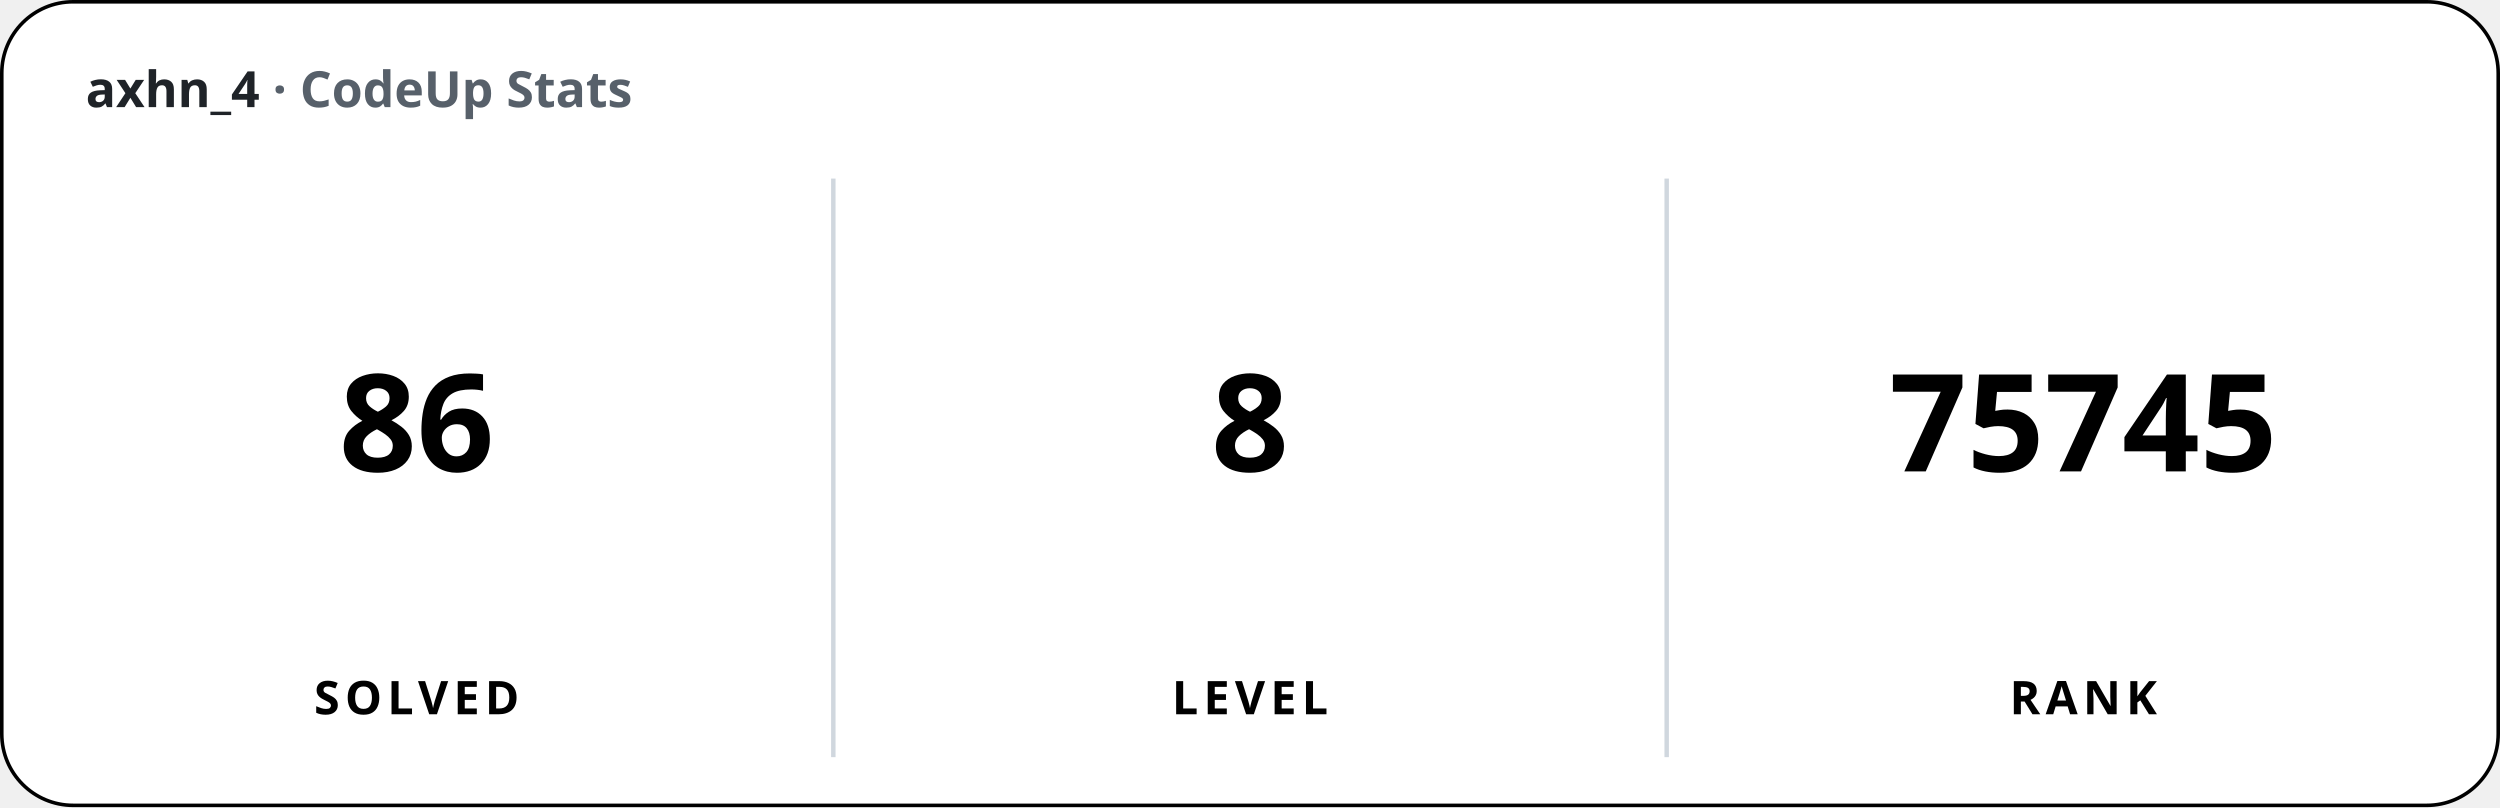
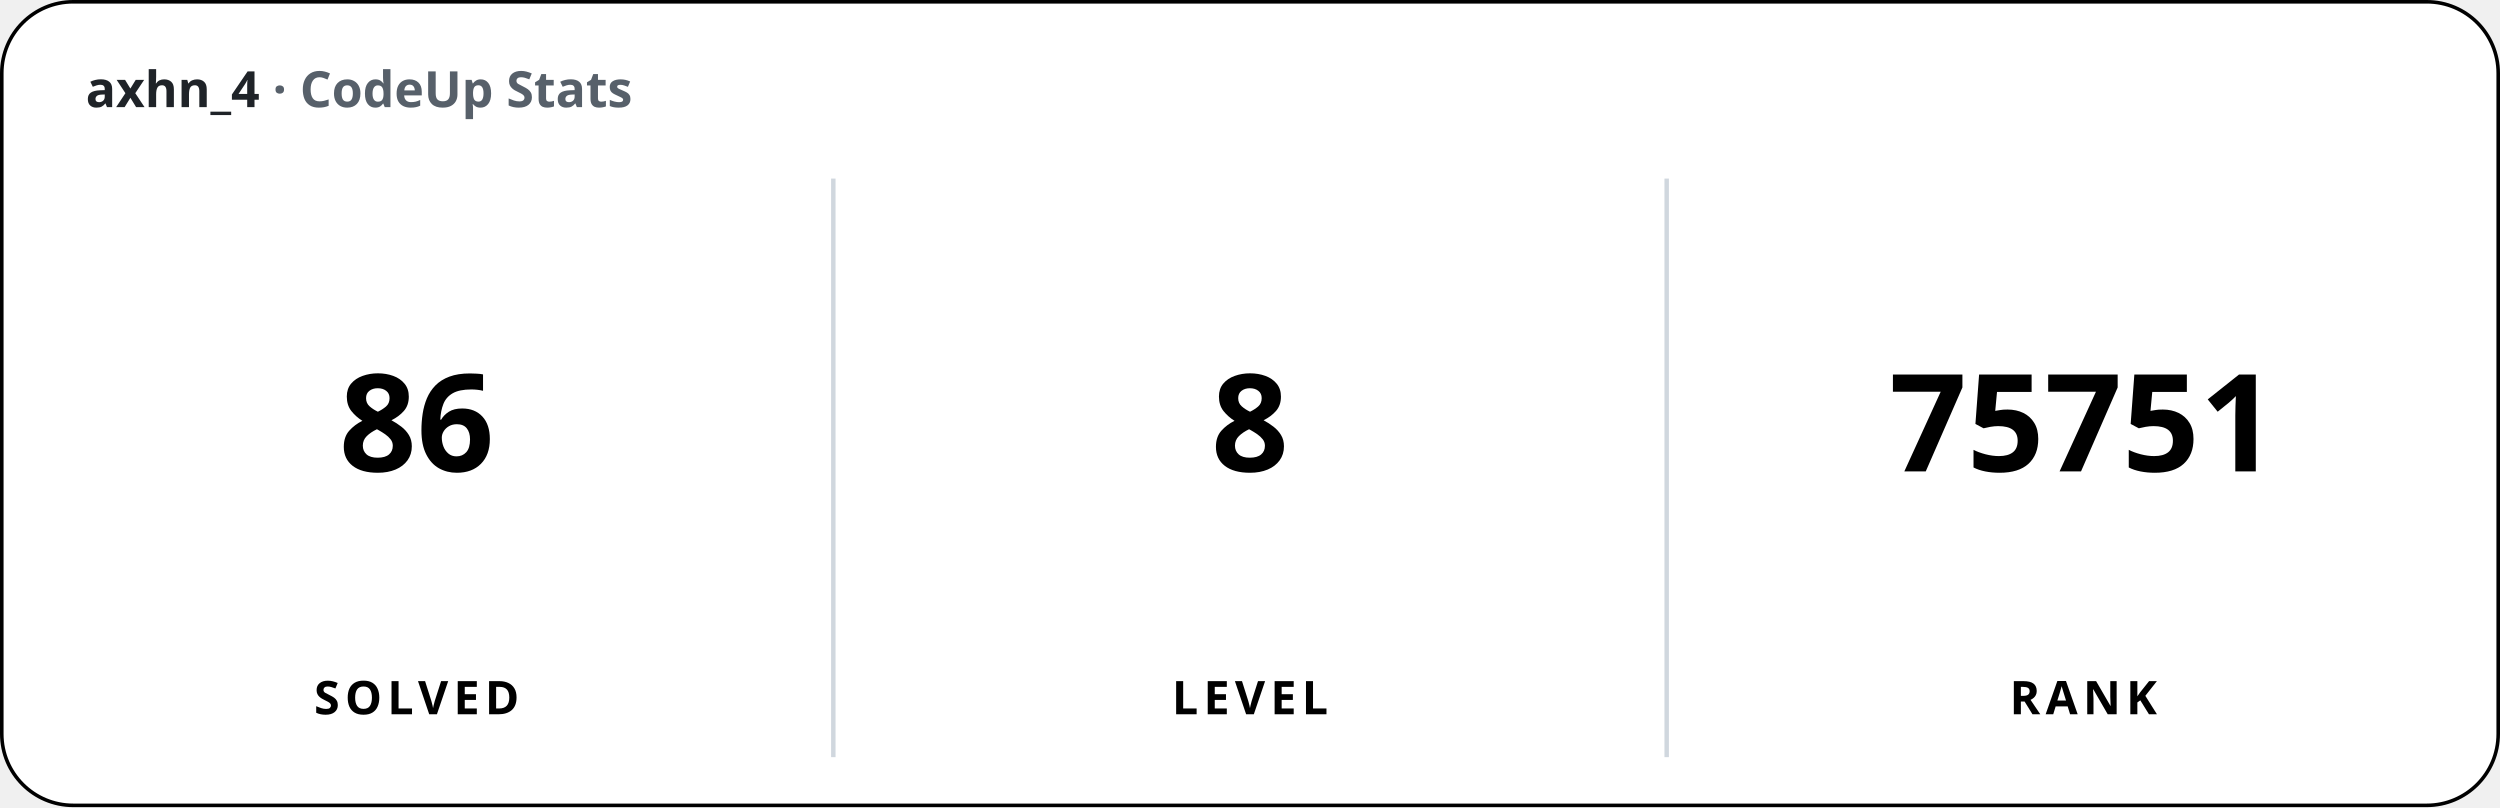
<svg xmlns="http://www.w3.org/2000/svg" width="700" height="226" viewBox="0 0 700 226" font-family="'Apple SD Gothic Neo','Segoe UI','Pretendard',sans-serif">
  <rect x="0.5" y="0.5" width="699" height="225" rx="20" fill="#ffffff" stroke="#000000" stroke-width="1" />
  <text x="24" y="30" font-size="14" font-weight="600" fill="#1f2328">axhn_4 <tspan fill="#57606a">· CodeUp Stats</tspan>
  </text>
  <line x1="233.33" y1="50" x2="233.33" y2="212" stroke="#d0d7de" stroke-width="1.25" />
  <line x1="466.67" y1="50" x2="466.67" y2="212" stroke="#d0d7de" stroke-width="1.25" />
  <text x="116.67" y="132" font-size="38" font-weight="800" text-anchor="middle">86</text>
  <text x="116.67" y="200" font-size="13" font-weight="600" text-anchor="middle" letter-spacing="1.5">SOLVED</text>
  <text x="350" y="132" font-size="38" font-weight="800" text-anchor="middle">8</text>
  <text x="350" y="200" font-size="13" font-weight="600" text-anchor="middle" letter-spacing="1.5">LEVEL</text>
-   <text x="583.33" y="132" font-size="38" font-weight="800" text-anchor="middle">75745</text>
+   <text x="583.33" y="132" font-size="38" font-weight="800" text-anchor="middle">75751</text>
  <text x="583.33" y="200" font-size="13" font-weight="600" text-anchor="middle" letter-spacing="1.5">RANK</text>
</svg>
